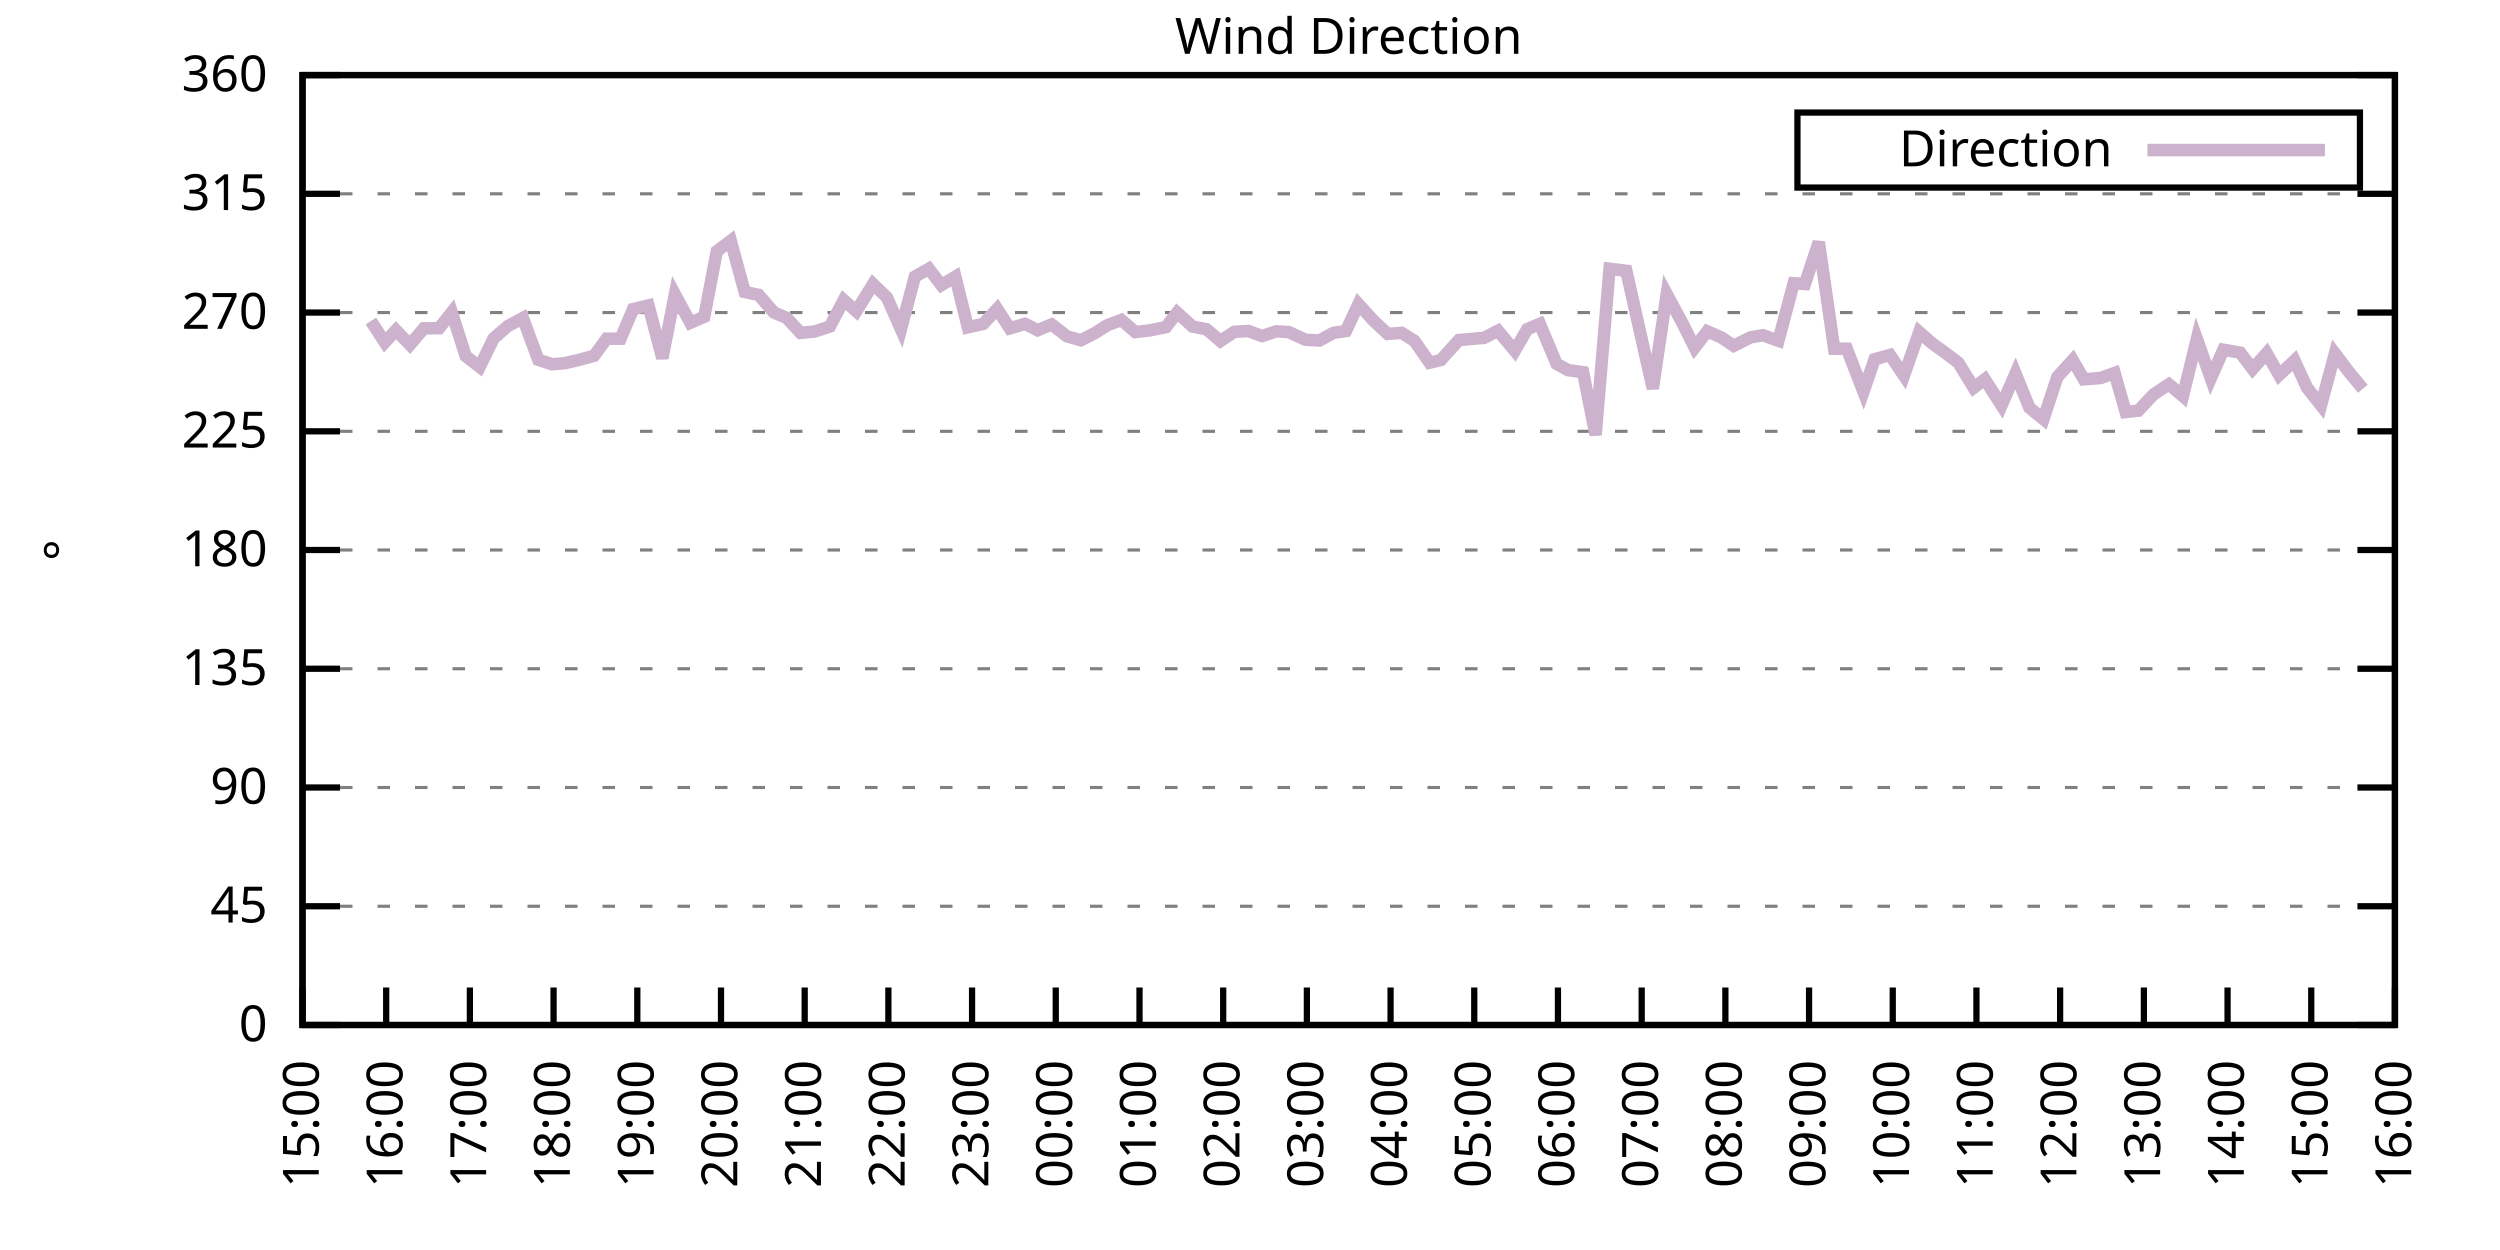
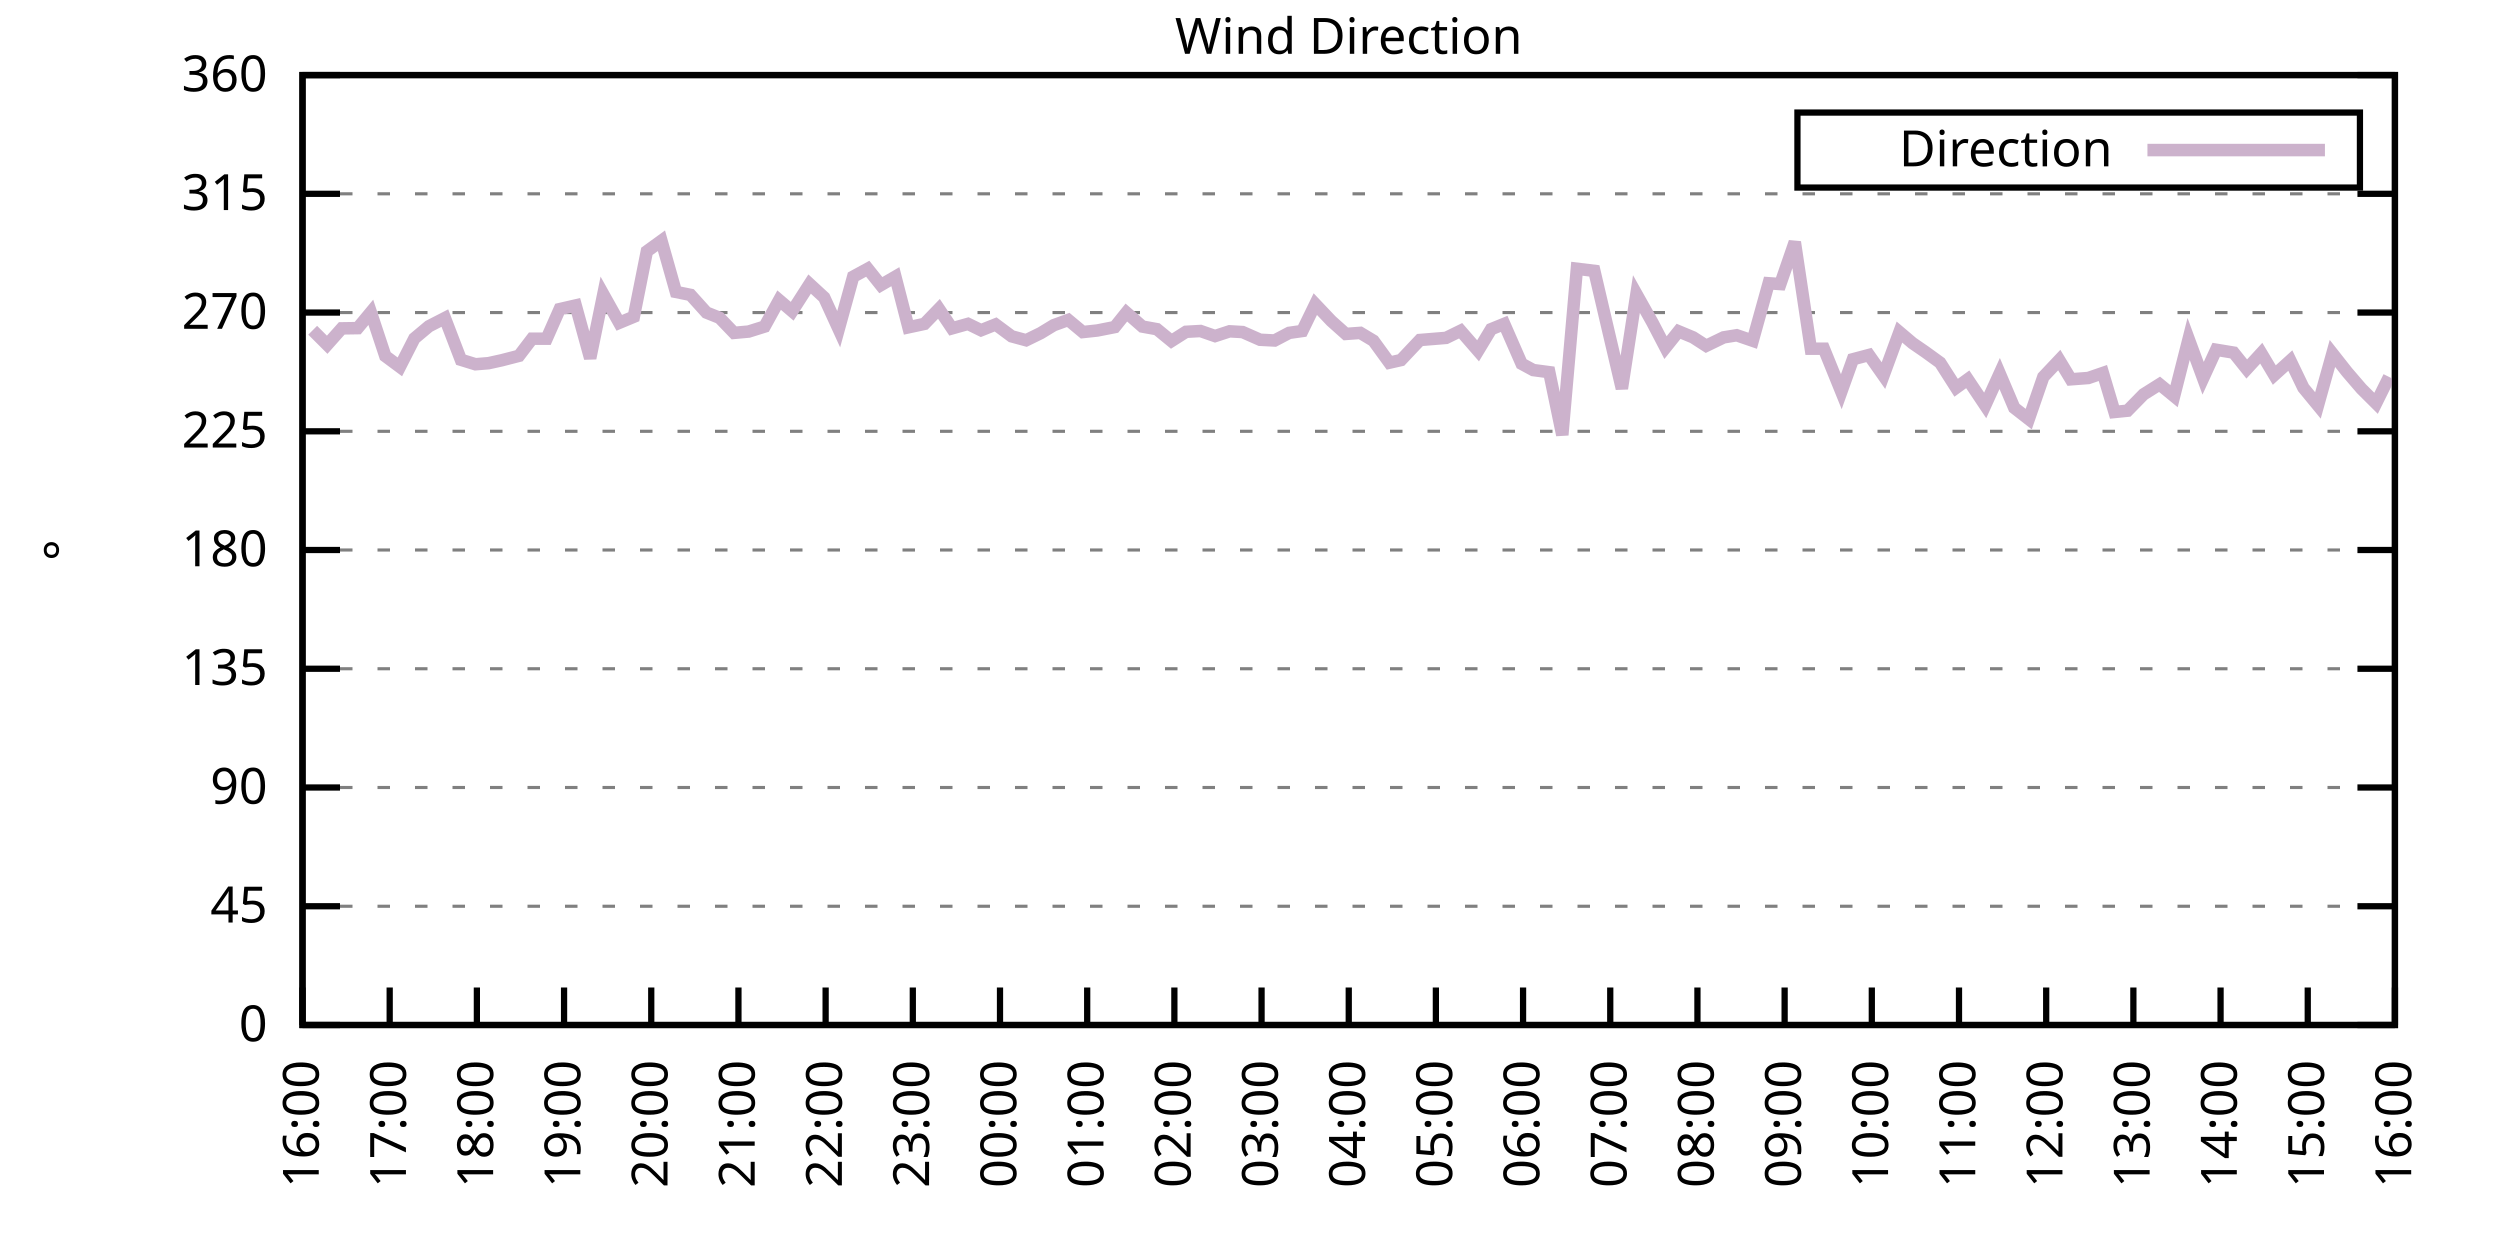
<svg xmlns="http://www.w3.org/2000/svg" xmlns:xlink="http://www.w3.org/1999/xlink" width="400" height="200" viewBox="0 0 400 200">
  <g id="gnuplot_canvas">
    <rect x="0" y="0" width="400" height="200" fill="none" />
    <defs>
      <circle id="gpDot" r="0.5" stroke-width="0.5" stroke="currentColor" />
      <path id="gpPt0" stroke-width="0.333" stroke="currentColor" d="M-1,0 h2 M0,-1 v2" />
      <path id="gpPt1" stroke-width="0.333" stroke="currentColor" d="M-1,-1 L1,1 M1,-1 L-1,1" />
      <path id="gpPt2" stroke-width="0.333" stroke="currentColor" d="M-1,0 L1,0 M0,-1 L0,1 M-1,-1 L1,1 M-1,1 L1,-1" />
      <rect id="gpPt3" stroke-width="0.333" stroke="currentColor" x="-1" y="-1" width="2" height="2" />
      <rect id="gpPt4" stroke-width="0.333" stroke="currentColor" fill="currentColor" x="-1" y="-1" width="2" height="2" />
      <circle id="gpPt5" stroke-width="0.333" stroke="currentColor" cx="0" cy="0" r="1" />
      <use xlink:href="#gpPt5" id="gpPt6" fill="currentColor" stroke="none" />
      <path id="gpPt7" stroke-width="0.333" stroke="currentColor" d="M0,-1.33 L-1.33,0.67 L1.33,0.67 z" />
      <use xlink:href="#gpPt7" id="gpPt8" fill="currentColor" stroke="none" />
      <use xlink:href="#gpPt7" id="gpPt9" stroke="currentColor" transform="rotate(180)" />
      <use xlink:href="#gpPt9" id="gpPt10" fill="currentColor" stroke="none" />
      <use xlink:href="#gpPt3" id="gpPt11" stroke="currentColor" transform="rotate(45)" />
      <use xlink:href="#gpPt11" id="gpPt12" fill="currentColor" stroke="none" />
      <path id="gpPt13" stroke-width="0.333" stroke="currentColor" d="M0,1.330 L1.265,0.411 L0.782,-1.067 L-0.782,-1.076 L-1.265,0.411 z" />
      <use xlink:href="#gpPt13" id="gpPt14" fill="currentColor" stroke="none" />
      <filter id="textbox" filterUnits="objectBoundingBox" x="0" y="0" height="1" width="1">
        <feFlood flood-color="white" flood-opacity="1" result="bgnd" />
        <feComposite in="SourceGraphic" in2="bgnd" operator="atop" />
      </filter>
      <filter id="greybox" filterUnits="objectBoundingBox" x="0" y="0" height="1" width="1">
        <feFlood flood-color="lightgrey" flood-opacity="1" result="grey" />
        <feComposite in="SourceGraphic" in2="grey" operator="atop" />
      </filter>
    </defs>
    <g fill="none" color="white" stroke="currentColor" stroke-width="1.00" stroke-linecap="butt" stroke-linejoin="miter">
</g>
    <g fill="none" color="black" stroke="currentColor" stroke-width="1.00" stroke-linecap="butt" stroke-linejoin="miter">
      <g stroke="none" shape-rendering="crispEdges">
        <polygon fill="rgb(255, 255, 255)" points="48.40,164.00 383.18,164.00 383.18,12.02 48.40,12.02 " />
      </g>
    </g>
    <g fill="none" color="black" stroke="currentColor" stroke-width="1.00" stroke-linecap="butt" stroke-linejoin="miter">
</g>
    <g fill="none" color="black" stroke="black" stroke-width="0.50" stroke-linecap="butt" stroke-linejoin="miter">
</g>
    <g fill="none" color="gray" stroke="currentColor" stroke-width="0.50" stroke-linecap="butt" stroke-linejoin="miter">
      <path stroke="gray" stroke-dasharray="2,4" class="gridline" d="M48.40,164.00 L383.19,164.00  " />
    </g>
    <g fill="none" color="gray" stroke="gray" stroke-width="1.00" stroke-linecap="butt" stroke-linejoin="miter">
</g>
    <g fill="none" color="black" stroke="currentColor" stroke-width="1.00" stroke-linecap="butt" stroke-linejoin="miter">
      <path stroke="black" d="M48.40,164.00 L54.40,164.00 M383.19,164.00 L377.19,164.00  " />
      <g transform="translate(42.80,166.60)" stroke="none" fill="black" font-family="Sans" font-size="8.00" text-anchor="end">
        <text>
          <tspan font-family="Sans"> 0</tspan>
        </text>
      </g>
    </g>
    <g fill="none" color="black" stroke="currentColor" stroke-width="1.00" stroke-linecap="butt" stroke-linejoin="miter">
</g>
    <g fill="none" color="black" stroke="black" stroke-width="0.50" stroke-linecap="butt" stroke-linejoin="miter">
</g>
    <g fill="none" color="gray" stroke="currentColor" stroke-width="0.50" stroke-linecap="butt" stroke-linejoin="miter">
      <path stroke="gray" stroke-dasharray="2,4" class="gridline" d="M48.40,145.00 L383.19,145.00  " />
    </g>
    <g fill="none" color="gray" stroke="gray" stroke-width="1.00" stroke-linecap="butt" stroke-linejoin="miter">
</g>
    <g fill="none" color="black" stroke="currentColor" stroke-width="1.00" stroke-linecap="butt" stroke-linejoin="miter">
      <path stroke="black" d="M48.40,145.00 L54.40,145.00 M383.19,145.00 L377.19,145.00  " />
      <g transform="translate(42.80,147.60)" stroke="none" fill="black" font-family="Sans" font-size="8.00" text-anchor="end">
        <text>
          <tspan font-family="Sans"> 45</tspan>
        </text>
      </g>
    </g>
    <g fill="none" color="black" stroke="currentColor" stroke-width="1.00" stroke-linecap="butt" stroke-linejoin="miter">
</g>
    <g fill="none" color="black" stroke="black" stroke-width="0.50" stroke-linecap="butt" stroke-linejoin="miter">
</g>
    <g fill="none" color="gray" stroke="currentColor" stroke-width="0.50" stroke-linecap="butt" stroke-linejoin="miter">
      <path stroke="gray" stroke-dasharray="2,4" class="gridline" d="M48.40,126.00 L383.19,126.00  " />
    </g>
    <g fill="none" color="gray" stroke="gray" stroke-width="1.00" stroke-linecap="butt" stroke-linejoin="miter">
</g>
    <g fill="none" color="black" stroke="currentColor" stroke-width="1.00" stroke-linecap="butt" stroke-linejoin="miter">
      <path stroke="black" d="M48.40,126.00 L54.40,126.00 M383.19,126.00 L377.19,126.00  " />
      <g transform="translate(42.80,128.60)" stroke="none" fill="black" font-family="Sans" font-size="8.00" text-anchor="end">
        <text>
          <tspan font-family="Sans"> 90</tspan>
        </text>
      </g>
    </g>
    <g fill="none" color="black" stroke="currentColor" stroke-width="1.00" stroke-linecap="butt" stroke-linejoin="miter">
</g>
    <g fill="none" color="black" stroke="black" stroke-width="0.50" stroke-linecap="butt" stroke-linejoin="miter">
</g>
    <g fill="none" color="gray" stroke="currentColor" stroke-width="0.50" stroke-linecap="butt" stroke-linejoin="miter">
      <path stroke="gray" stroke-dasharray="2,4" class="gridline" d="M48.40,107.00 L383.19,107.00  " />
    </g>
    <g fill="none" color="gray" stroke="gray" stroke-width="1.00" stroke-linecap="butt" stroke-linejoin="miter">
</g>
    <g fill="none" color="black" stroke="currentColor" stroke-width="1.00" stroke-linecap="butt" stroke-linejoin="miter">
      <path stroke="black" d="M48.40,107.00 L54.40,107.00 M383.19,107.00 L377.19,107.00  " />
      <g transform="translate(42.80,109.60)" stroke="none" fill="black" font-family="Sans" font-size="8.00" text-anchor="end">
        <text>
          <tspan font-family="Sans"> 135</tspan>
        </text>
      </g>
    </g>
    <g fill="none" color="black" stroke="currentColor" stroke-width="1.00" stroke-linecap="butt" stroke-linejoin="miter">
</g>
    <g fill="none" color="black" stroke="black" stroke-width="0.50" stroke-linecap="butt" stroke-linejoin="miter">
</g>
    <g fill="none" color="gray" stroke="currentColor" stroke-width="0.50" stroke-linecap="butt" stroke-linejoin="miter">
      <path stroke="gray" stroke-dasharray="2,4" class="gridline" d="M48.40,88.00 L383.19,88.00  " />
    </g>
    <g fill="none" color="gray" stroke="gray" stroke-width="1.00" stroke-linecap="butt" stroke-linejoin="miter">
</g>
    <g fill="none" color="black" stroke="currentColor" stroke-width="1.00" stroke-linecap="butt" stroke-linejoin="miter">
      <path stroke="black" d="M48.40,88.00 L54.40,88.00 M383.19,88.00 L377.19,88.00  " />
      <g transform="translate(42.80,90.60)" stroke="none" fill="black" font-family="Sans" font-size="8.00" text-anchor="end">
        <text>
          <tspan font-family="Sans"> 180</tspan>
        </text>
      </g>
    </g>
    <g fill="none" color="black" stroke="currentColor" stroke-width="1.00" stroke-linecap="butt" stroke-linejoin="miter">
</g>
    <g fill="none" color="black" stroke="black" stroke-width="0.50" stroke-linecap="butt" stroke-linejoin="miter">
</g>
    <g fill="none" color="gray" stroke="currentColor" stroke-width="0.50" stroke-linecap="butt" stroke-linejoin="miter">
      <path stroke="gray" stroke-dasharray="2,4" class="gridline" d="M48.40,69.01 L383.19,69.01  " />
    </g>
    <g fill="none" color="gray" stroke="gray" stroke-width="1.00" stroke-linecap="butt" stroke-linejoin="miter">
</g>
    <g fill="none" color="black" stroke="currentColor" stroke-width="1.00" stroke-linecap="butt" stroke-linejoin="miter">
      <path stroke="black" d="M48.40,69.01 L54.40,69.01 M383.19,69.01 L377.19,69.01  " />
      <g transform="translate(42.80,71.61)" stroke="none" fill="black" font-family="Sans" font-size="8.00" text-anchor="end">
        <text>
          <tspan font-family="Sans"> 225</tspan>
        </text>
      </g>
    </g>
    <g fill="none" color="black" stroke="currentColor" stroke-width="1.00" stroke-linecap="butt" stroke-linejoin="miter">
</g>
    <g fill="none" color="black" stroke="black" stroke-width="0.50" stroke-linecap="butt" stroke-linejoin="miter">
</g>
    <g fill="none" color="gray" stroke="currentColor" stroke-width="0.50" stroke-linecap="butt" stroke-linejoin="miter">
      <path stroke="gray" stroke-dasharray="2,4" class="gridline" d="M48.40,50.01 L383.19,50.01  " />
    </g>
    <g fill="none" color="gray" stroke="gray" stroke-width="1.00" stroke-linecap="butt" stroke-linejoin="miter">
</g>
    <g fill="none" color="black" stroke="currentColor" stroke-width="1.00" stroke-linecap="butt" stroke-linejoin="miter">
      <path stroke="black" d="M48.40,50.01 L54.40,50.01 M383.19,50.01 L377.19,50.01  " />
      <g transform="translate(42.80,52.61)" stroke="none" fill="black" font-family="Sans" font-size="8.00" text-anchor="end">
        <text>
          <tspan font-family="Sans"> 270</tspan>
        </text>
      </g>
    </g>
    <g fill="none" color="black" stroke="currentColor" stroke-width="1.00" stroke-linecap="butt" stroke-linejoin="miter">
</g>
    <g fill="none" color="black" stroke="black" stroke-width="0.50" stroke-linecap="butt" stroke-linejoin="miter">
</g>
    <g fill="none" color="gray" stroke="currentColor" stroke-width="0.50" stroke-linecap="butt" stroke-linejoin="miter">
      <path stroke="gray" stroke-dasharray="2,4" class="gridline" d="M48.40,31.01 L383.19,31.01  " />
    </g>
    <g fill="none" color="gray" stroke="gray" stroke-width="1.00" stroke-linecap="butt" stroke-linejoin="miter">
</g>
    <g fill="none" color="black" stroke="currentColor" stroke-width="1.00" stroke-linecap="butt" stroke-linejoin="miter">
      <path stroke="black" d="M48.40,31.01 L54.40,31.01 M383.19,31.01 L377.19,31.01  " />
      <g transform="translate(42.80,33.61)" stroke="none" fill="black" font-family="Sans" font-size="8.00" text-anchor="end">
        <text>
          <tspan font-family="Sans"> 315</tspan>
        </text>
      </g>
    </g>
    <g fill="none" color="black" stroke="currentColor" stroke-width="1.00" stroke-linecap="butt" stroke-linejoin="miter">
</g>
    <g fill="none" color="black" stroke="black" stroke-width="0.50" stroke-linecap="butt" stroke-linejoin="miter">
</g>
    <g fill="none" color="gray" stroke="currentColor" stroke-width="0.50" stroke-linecap="butt" stroke-linejoin="miter">
      <path stroke="gray" stroke-dasharray="2,4" class="gridline" d="M48.40,12.01 L383.19,12.01  " />
    </g>
    <g fill="none" color="gray" stroke="gray" stroke-width="1.00" stroke-linecap="butt" stroke-linejoin="miter">
</g>
    <g fill="none" color="black" stroke="currentColor" stroke-width="1.00" stroke-linecap="butt" stroke-linejoin="miter">
      <path stroke="black" d="M48.40,12.01 L54.40,12.01 M383.19,12.01 L377.19,12.01  " />
      <g transform="translate(42.80,14.61)" stroke="none" fill="black" font-family="Sans" font-size="8.00" text-anchor="end">
        <text>
          <tspan font-family="Sans"> 360</tspan>
        </text>
      </g>
    </g>
    <g fill="none" color="black" stroke="currentColor" stroke-width="1.00" stroke-linecap="butt" stroke-linejoin="miter">
      <path stroke="black" d="M48.40,164.00 L48.40,158.00  " />
      <g transform="translate(51.00,169.60) rotate(270.00)" stroke="none" fill="black" font-family="Sans" font-size="8.00" text-anchor="end">
        <text>
-           <tspan font-family="Sans">15:00</tspan>
-         </text>
-       </g>
-     </g>
-     <g fill="none" color="black" stroke="currentColor" stroke-width="1.00" stroke-linecap="butt" stroke-linejoin="miter">
-       <path stroke="black" d="M61.79,164.00 L61.79,158.00  " />
-       <g transform="translate(64.39,169.60) rotate(270.00)" stroke="none" fill="black" font-family="Sans" font-size="8.00" text-anchor="end">
-         <text>
          <tspan font-family="Sans">16:00</tspan>
        </text>
      </g>
    </g>
    <g fill="none" color="black" stroke="currentColor" stroke-width="1.00" stroke-linecap="butt" stroke-linejoin="miter">
-       <path stroke="black" d="M75.18,164.00 L75.18,158.00  " />
-       <g transform="translate(77.78,169.60) rotate(270.00)" stroke="none" fill="black" font-family="Sans" font-size="8.00" text-anchor="end">
+       <path stroke="black" d="M62.35,164.00 L62.35,158.00  " />
+       <g transform="translate(64.95,169.60) rotate(270.00)" stroke="none" fill="black" font-family="Sans" font-size="8.00" text-anchor="end">
        <text>
          <tspan font-family="Sans">17:00</tspan>
        </text>
      </g>
    </g>
    <g fill="none" color="black" stroke="currentColor" stroke-width="1.00" stroke-linecap="butt" stroke-linejoin="miter">
-       <path stroke="black" d="M88.57,164.00 L88.57,158.00  " />
-       <g transform="translate(91.17,169.60) rotate(270.00)" stroke="none" fill="black" font-family="Sans" font-size="8.00" text-anchor="end">
+       <path stroke="black" d="M76.30,164.00 L76.30,158.00  " />
+       <g transform="translate(78.90,169.60) rotate(270.00)" stroke="none" fill="black" font-family="Sans" font-size="8.00" text-anchor="end">
        <text>
          <tspan font-family="Sans">18:00</tspan>
        </text>
      </g>
    </g>
    <g fill="none" color="black" stroke="currentColor" stroke-width="1.00" stroke-linecap="butt" stroke-linejoin="miter">
-       <path stroke="black" d="M101.97,164.00 L101.97,158.00  " />
-       <g transform="translate(104.57,169.60) rotate(270.00)" stroke="none" fill="black" font-family="Sans" font-size="8.00" text-anchor="end">
+       <path stroke="black" d="M90.25,164.00 L90.25,158.00  " />
+       <g transform="translate(92.85,169.60) rotate(270.00)" stroke="none" fill="black" font-family="Sans" font-size="8.00" text-anchor="end">
        <text>
          <tspan font-family="Sans">19:00</tspan>
        </text>
      </g>
    </g>
    <g fill="none" color="black" stroke="currentColor" stroke-width="1.00" stroke-linecap="butt" stroke-linejoin="miter">
-       <path stroke="black" d="M115.36,164.00 L115.36,158.00  " />
-       <g transform="translate(117.96,169.60) rotate(270.00)" stroke="none" fill="black" font-family="Sans" font-size="8.00" text-anchor="end">
+       <path stroke="black" d="M104.20,164.00 L104.20,158.00  " />
+       <g transform="translate(106.80,169.60) rotate(270.00)" stroke="none" fill="black" font-family="Sans" font-size="8.00" text-anchor="end">
        <text>
          <tspan font-family="Sans">20:00</tspan>
        </text>
      </g>
    </g>
    <g fill="none" color="black" stroke="currentColor" stroke-width="1.00" stroke-linecap="butt" stroke-linejoin="miter">
-       <path stroke="black" d="M128.75,164.00 L128.75,158.00  " />
-       <g transform="translate(131.35,169.60) rotate(270.00)" stroke="none" fill="black" font-family="Sans" font-size="8.00" text-anchor="end">
+       <path stroke="black" d="M118.15,164.00 L118.15,158.00  " />
+       <g transform="translate(120.75,169.60) rotate(270.00)" stroke="none" fill="black" font-family="Sans" font-size="8.00" text-anchor="end">
        <text>
          <tspan font-family="Sans">21:00</tspan>
        </text>
      </g>
    </g>
    <g fill="none" color="black" stroke="currentColor" stroke-width="1.00" stroke-linecap="butt" stroke-linejoin="miter">
-       <path stroke="black" d="M142.14,164.00 L142.14,158.00  " />
-       <g transform="translate(144.74,169.60) rotate(270.00)" stroke="none" fill="black" font-family="Sans" font-size="8.00" text-anchor="end">
+       <path stroke="black" d="M132.10,164.00 L132.10,158.00  " />
+       <g transform="translate(134.70,169.60) rotate(270.00)" stroke="none" fill="black" font-family="Sans" font-size="8.00" text-anchor="end">
        <text>
          <tspan font-family="Sans">22:00</tspan>
        </text>
      </g>
    </g>
    <g fill="none" color="black" stroke="currentColor" stroke-width="1.00" stroke-linecap="butt" stroke-linejoin="miter">
-       <path stroke="black" d="M155.53,164.00 L155.53,158.00  " />
-       <g transform="translate(158.13,169.60) rotate(270.00)" stroke="none" fill="black" font-family="Sans" font-size="8.00" text-anchor="end">
+       <path stroke="black" d="M146.05,164.00 L146.05,158.00  " />
+       <g transform="translate(148.65,169.60) rotate(270.00)" stroke="none" fill="black" font-family="Sans" font-size="8.00" text-anchor="end">
        <text>
          <tspan font-family="Sans">23:00</tspan>
        </text>
      </g>
    </g>
    <g fill="none" color="black" stroke="currentColor" stroke-width="1.00" stroke-linecap="butt" stroke-linejoin="miter">
-       <path stroke="black" d="M168.92,164.00 L168.92,158.00  " />
-       <g transform="translate(171.52,169.60) rotate(270.00)" stroke="none" fill="black" font-family="Sans" font-size="8.00" text-anchor="end">
+       <path stroke="black" d="M160.00,164.00 L160.00,158.00  " />
+       <g transform="translate(162.60,169.60) rotate(270.00)" stroke="none" fill="black" font-family="Sans" font-size="8.00" text-anchor="end">
        <text>
          <tspan font-family="Sans">00:00</tspan>
        </text>
      </g>
    </g>
    <g fill="none" color="black" stroke="currentColor" stroke-width="1.00" stroke-linecap="butt" stroke-linejoin="miter">
-       <path stroke="black" d="M182.32,164.00 L182.32,158.00  " />
-       <g transform="translate(184.92,169.60) rotate(270.00)" stroke="none" fill="black" font-family="Sans" font-size="8.00" text-anchor="end">
+       <path stroke="black" d="M173.95,164.00 L173.95,158.00  " />
+       <g transform="translate(176.55,169.60) rotate(270.00)" stroke="none" fill="black" font-family="Sans" font-size="8.00" text-anchor="end">
        <text>
          <tspan font-family="Sans">01:00</tspan>
        </text>
      </g>
    </g>
    <g fill="none" color="black" stroke="currentColor" stroke-width="1.00" stroke-linecap="butt" stroke-linejoin="miter">
-       <path stroke="black" d="M195.71,164.00 L195.71,158.00  " />
-       <g transform="translate(198.31,169.60) rotate(270.00)" stroke="none" fill="black" font-family="Sans" font-size="8.00" text-anchor="end">
+       <path stroke="black" d="M187.90,164.00 L187.90,158.00  " />
+       <g transform="translate(190.50,169.60) rotate(270.00)" stroke="none" fill="black" font-family="Sans" font-size="8.00" text-anchor="end">
        <text>
          <tspan font-family="Sans">02:00</tspan>
        </text>
      </g>
    </g>
    <g fill="none" color="black" stroke="currentColor" stroke-width="1.00" stroke-linecap="butt" stroke-linejoin="miter">
-       <path stroke="black" d="M209.10,164.00 L209.10,158.00  " />
-       <g transform="translate(211.70,169.60) rotate(270.00)" stroke="none" fill="black" font-family="Sans" font-size="8.00" text-anchor="end">
+       <path stroke="black" d="M201.85,164.00 L201.85,158.00  " />
+       <g transform="translate(204.45,169.60) rotate(270.00)" stroke="none" fill="black" font-family="Sans" font-size="8.00" text-anchor="end">
        <text>
          <tspan font-family="Sans">03:00</tspan>
        </text>
      </g>
    </g>
    <g fill="none" color="black" stroke="currentColor" stroke-width="1.00" stroke-linecap="butt" stroke-linejoin="miter">
-       <path stroke="black" d="M222.49,164.00 L222.49,158.00  " />
-       <g transform="translate(225.09,169.60) rotate(270.00)" stroke="none" fill="black" font-family="Sans" font-size="8.00" text-anchor="end">
+       <path stroke="black" d="M215.80,164.00 L215.80,158.00  " />
+       <g transform="translate(218.40,169.60) rotate(270.00)" stroke="none" fill="black" font-family="Sans" font-size="8.00" text-anchor="end">
        <text>
          <tspan font-family="Sans">04:00</tspan>
        </text>
      </g>
    </g>
    <g fill="none" color="black" stroke="currentColor" stroke-width="1.00" stroke-linecap="butt" stroke-linejoin="miter">
-       <path stroke="black" d="M235.88,164.00 L235.88,158.00  " />
-       <g transform="translate(238.48,169.60) rotate(270.00)" stroke="none" fill="black" font-family="Sans" font-size="8.00" text-anchor="end">
+       <path stroke="black" d="M229.74,164.00 L229.74,158.00  " />
+       <g transform="translate(232.34,169.60) rotate(270.00)" stroke="none" fill="black" font-family="Sans" font-size="8.00" text-anchor="end">
        <text>
          <tspan font-family="Sans">05:00</tspan>
        </text>
      </g>
    </g>
    <g fill="none" color="black" stroke="currentColor" stroke-width="1.00" stroke-linecap="butt" stroke-linejoin="miter">
-       <path stroke="black" d="M249.27,164.00 L249.27,158.00  " />
-       <g transform="translate(251.87,169.60) rotate(270.00)" stroke="none" fill="black" font-family="Sans" font-size="8.00" text-anchor="end">
+       <path stroke="black" d="M243.69,164.00 L243.69,158.00  " />
+       <g transform="translate(246.29,169.60) rotate(270.00)" stroke="none" fill="black" font-family="Sans" font-size="8.00" text-anchor="end">
        <text>
          <tspan font-family="Sans">06:00</tspan>
        </text>
      </g>
    </g>
    <g fill="none" color="black" stroke="currentColor" stroke-width="1.00" stroke-linecap="butt" stroke-linejoin="miter">
-       <path stroke="black" d="M262.67,164.00 L262.67,158.00  " />
-       <g transform="translate(265.27,169.60) rotate(270.00)" stroke="none" fill="black" font-family="Sans" font-size="8.00" text-anchor="end">
+       <path stroke="black" d="M257.64,164.00 L257.64,158.00  " />
+       <g transform="translate(260.24,169.60) rotate(270.00)" stroke="none" fill="black" font-family="Sans" font-size="8.00" text-anchor="end">
        <text>
          <tspan font-family="Sans">07:00</tspan>
        </text>
      </g>
    </g>
    <g fill="none" color="black" stroke="currentColor" stroke-width="1.00" stroke-linecap="butt" stroke-linejoin="miter">
-       <path stroke="black" d="M276.06,164.00 L276.06,158.00  " />
-       <g transform="translate(278.66,169.60) rotate(270.00)" stroke="none" fill="black" font-family="Sans" font-size="8.00" text-anchor="end">
+       <path stroke="black" d="M271.59,164.00 L271.59,158.00  " />
+       <g transform="translate(274.19,169.60) rotate(270.00)" stroke="none" fill="black" font-family="Sans" font-size="8.00" text-anchor="end">
        <text>
          <tspan font-family="Sans">08:00</tspan>
        </text>
      </g>
    </g>
    <g fill="none" color="black" stroke="currentColor" stroke-width="1.00" stroke-linecap="butt" stroke-linejoin="miter">
-       <path stroke="black" d="M289.45,164.00 L289.45,158.00  " />
-       <g transform="translate(292.05,169.60) rotate(270.00)" stroke="none" fill="black" font-family="Sans" font-size="8.00" text-anchor="end">
+       <path stroke="black" d="M285.54,164.00 L285.54,158.00  " />
+       <g transform="translate(288.14,169.60) rotate(270.00)" stroke="none" fill="black" font-family="Sans" font-size="8.00" text-anchor="end">
        <text>
          <tspan font-family="Sans">09:00</tspan>
        </text>
      </g>
    </g>
    <g fill="none" color="black" stroke="currentColor" stroke-width="1.00" stroke-linecap="butt" stroke-linejoin="miter">
-       <path stroke="black" d="M302.84,164.00 L302.84,158.00  " />
-       <g transform="translate(305.44,169.60) rotate(270.00)" stroke="none" fill="black" font-family="Sans" font-size="8.00" text-anchor="end">
+       <path stroke="black" d="M299.49,164.00 L299.49,158.00  " />
+       <g transform="translate(302.09,169.60) rotate(270.00)" stroke="none" fill="black" font-family="Sans" font-size="8.00" text-anchor="end">
        <text>
          <tspan font-family="Sans">10:00</tspan>
        </text>
      </g>
    </g>
    <g fill="none" color="black" stroke="currentColor" stroke-width="1.00" stroke-linecap="butt" stroke-linejoin="miter">
-       <path stroke="black" d="M316.23,164.00 L316.23,158.00  " />
-       <g transform="translate(318.83,169.60) rotate(270.00)" stroke="none" fill="black" font-family="Sans" font-size="8.00" text-anchor="end">
+       <path stroke="black" d="M313.44,164.00 L313.44,158.00  " />
+       <g transform="translate(316.04,169.60) rotate(270.00)" stroke="none" fill="black" font-family="Sans" font-size="8.00" text-anchor="end">
        <text>
          <tspan font-family="Sans">11:00</tspan>
        </text>
      </g>
    </g>
    <g fill="none" color="black" stroke="currentColor" stroke-width="1.00" stroke-linecap="butt" stroke-linejoin="miter">
-       <path stroke="black" d="M329.62,164.00 L329.62,158.00  " />
-       <g transform="translate(332.22,169.60) rotate(270.00)" stroke="none" fill="black" font-family="Sans" font-size="8.00" text-anchor="end">
+       <path stroke="black" d="M327.39,164.00 L327.39,158.00  " />
+       <g transform="translate(329.99,169.60) rotate(270.00)" stroke="none" fill="black" font-family="Sans" font-size="8.00" text-anchor="end">
        <text>
          <tspan font-family="Sans">12:00</tspan>
        </text>
      </g>
    </g>
    <g fill="none" color="black" stroke="currentColor" stroke-width="1.00" stroke-linecap="butt" stroke-linejoin="miter">
-       <path stroke="black" d="M343.02,164.00 L343.02,158.00  " />
-       <g transform="translate(345.62,169.60) rotate(270.00)" stroke="none" fill="black" font-family="Sans" font-size="8.00" text-anchor="end">
+       <path stroke="black" d="M341.34,164.00 L341.34,158.00  " />
+       <g transform="translate(343.94,169.60) rotate(270.00)" stroke="none" fill="black" font-family="Sans" font-size="8.00" text-anchor="end">
        <text>
          <tspan font-family="Sans">13:00</tspan>
        </text>
      </g>
    </g>
    <g fill="none" color="black" stroke="currentColor" stroke-width="1.00" stroke-linecap="butt" stroke-linejoin="miter">
-       <path stroke="black" d="M356.41,164.00 L356.41,158.00  " />
-       <g transform="translate(359.01,169.60) rotate(270.00)" stroke="none" fill="black" font-family="Sans" font-size="8.00" text-anchor="end">
+       <path stroke="black" d="M355.29,164.00 L355.29,158.00  " />
+       <g transform="translate(357.89,169.60) rotate(270.00)" stroke="none" fill="black" font-family="Sans" font-size="8.00" text-anchor="end">
        <text>
          <tspan font-family="Sans">14:00</tspan>
        </text>
      </g>
    </g>
    <g fill="none" color="black" stroke="currentColor" stroke-width="1.00" stroke-linecap="butt" stroke-linejoin="miter">
-       <path stroke="black" d="M369.80,164.00 L369.80,158.00  " />
-       <g transform="translate(372.40,169.60) rotate(270.00)" stroke="none" fill="black" font-family="Sans" font-size="8.00" text-anchor="end">
+       <path stroke="black" d="M369.24,164.00 L369.24,158.00  " />
+       <g transform="translate(371.84,169.60) rotate(270.00)" stroke="none" fill="black" font-family="Sans" font-size="8.00" text-anchor="end">
        <text>
          <tspan font-family="Sans">15:00</tspan>
        </text>
      </g>
    </g>
    <g fill="none" color="black" stroke="currentColor" stroke-width="1.00" stroke-linecap="butt" stroke-linejoin="miter">
      <path stroke="black" d="M383.19,164.00 L383.19,158.00  " />
      <g transform="translate(385.79,169.60) rotate(270.00)" stroke="none" fill="black" font-family="Sans" font-size="8.00" text-anchor="end">
        <text>
          <tspan font-family="Sans">16:00</tspan>
        </text>
      </g>
    </g>
    <g fill="none" color="black" stroke="currentColor" stroke-width="1.00" stroke-linecap="butt" stroke-linejoin="miter">
</g>
    <g fill="none" color="black" stroke="currentColor" stroke-width="1.00" stroke-linecap="butt" stroke-linejoin="miter">
      <path stroke="black" d="M48.40,12.01 L48.40,164.00 L383.19,164.00 L383.19,12.01 L48.40,12.01 Z  " />
    </g>
    <g fill="none" color="black" stroke="currentColor" stroke-width="1.00" stroke-linecap="butt" stroke-linejoin="miter">
</g>
    <g fill="none" color="black" stroke="currentColor" stroke-width="1.00" stroke-linecap="butt" stroke-linejoin="miter">
      <path stroke="black" d="M287.59,30.01 L287.59,18.01 L377.59,18.01 L377.59,30.01 L287.59,30.01 Z  " />
    </g>
    <g id="Wind_direction_plot_1">
      <g fill="none" color="white" stroke="black" stroke-width="2.00" stroke-linecap="butt" stroke-linejoin="miter">
</g>
      <g fill="none" color="black" stroke="currentColor" stroke-width="2.00" stroke-linecap="butt" stroke-linejoin="miter">
        <g transform="translate(337.99,26.61)" stroke="none" fill="black" font-family="Sans" font-size="8.00" text-anchor="end">
          <text>
            <tspan font-family="Sans">Direction</tspan>
          </text>
        </g>
      </g>
      <g fill="none" color="black" stroke="currentColor" stroke-width="2.00" stroke-linecap="butt" stroke-linejoin="miter">
-         <path stroke="rgb(204, 178, 204)" d="M343.59,24.01 L371.99,24.01 M59.34,51.36 L61.57,54.78 L63.35,52.84 L65.59,55.16 L67.82,52.54 L70.27,52.50   L72.28,49.97 L74.51,56.97 L76.75,58.70 L78.98,54.15 L81.21,52.20 L83.66,50.89 L86.12,57.56 L88.35,58.28   L90.36,58.11 L92.37,57.65 L95.05,56.93 L97.06,54.19 L99.29,54.19 L101.30,49.46 L103.75,48.87 L105.98,57.31   L107.99,47.09 L110.45,51.65 L112.68,50.68 L114.69,40.21 L116.92,38.52 L119.15,46.71 L121.38,47.18 L123.84,50.01   L125.85,50.85 L128.08,53.26 L130.31,53.05 L132.77,52.25 L135.00,48.02 L137.01,49.80 L139.69,45.45 L141.92,47.60   L144.15,52.67 L146.38,44.27 L148.61,43.00 L150.62,45.62 L152.85,44.27 L154.86,52.37 L157.32,51.82 L159.55,49.42   L161.56,52.54 L164.01,51.82 L166.02,52.84 L168.25,51.91 L170.71,53.81 L172.94,54.44 L175.17,53.30 L177.18,52.03   L179.41,51.19 L181.65,53.13 L183.88,52.88 L186.56,52.33 L188.34,50.01 L190.80,52.25 L193.03,52.67 L195.26,54.57   L197.49,53.09 L199.73,52.96 L201.96,53.77 L204.19,53.01 L206.20,53.13 L208.88,54.36 L211.11,54.48 L213.34,53.26   L215.35,52.96 L217.36,48.66 L219.81,51.36 L222.04,53.43 L224.28,53.26 L226.29,54.52 L228.74,58.03 L230.53,57.61   L233.43,54.40 L237.44,54.06 L239.68,52.92 L242.36,56.13 L244.36,52.67 L246.37,51.82 L249.05,58.20 L250.84,59.21   L253.29,59.55 L255.30,69.60 L257.53,43.00 L260.21,43.34 L262.44,53.26 L264.45,62.17 L266.68,47.05 L269.14,51.61   L271.15,55.62 L273.16,53.01 L275.39,53.98 L277.40,55.33 L280.07,53.98 L282.08,53.64 L284.54,54.52 L286.99,45.32   L288.78,45.45 L291.01,38.73 L293.47,55.79 L295.48,55.79 L298.15,62.67 L299.94,57.48 L302.39,56.80 L304.63,60.10   L307.08,53.13 L309.09,54.90 L311.10,56.34 L313.33,58.03 L315.79,62.04 L317.57,60.69 L320.25,64.87 L322.48,59.76   L324.71,65.25 L326.95,67.06 L329.18,60.31 L331.63,57.61 L333.42,60.69 L336.10,60.48 L338.33,59.68 L340.11,65.92   L342.12,65.71 L344.58,63.10 L347.03,61.49 L349.26,63.39 L351.50,54.23 L353.73,60.52 L355.74,55.96 L358.42,56.42   L360.42,59.04 L362.66,56.51 L364.66,60.01 L367.12,57.69 L369.13,62.04 L371.36,64.87 L373.59,56.55 L375.82,59.51   L378.06,62.21  " />
+         <path stroke="rgb(204, 178, 204)" d="M343.59,24.01 L371.99,24.01 M50.03,52.84 L52.35,55.16 L54.68,52.54 L57.23,52.50 L59.33,49.97 L61.65,56.97   L63.98,58.70 L66.30,54.15 L68.63,52.20 L71.18,50.89 L73.74,57.56 L76.07,58.28 L78.16,58.11 L80.25,57.65   L83.04,56.93 L85.13,54.19 L87.46,54.19 L89.55,49.46 L92.11,48.87 L94.43,57.31 L96.53,47.09 L99.08,51.65   L101.41,50.68 L103.50,40.21 L105.83,38.52 L108.15,46.71 L110.48,47.18 L113.03,50.01 L115.13,50.85 L117.45,53.26   L119.78,53.05 L122.33,52.25 L124.66,48.02 L126.75,49.80 L129.54,45.45 L131.87,47.60 L134.19,52.67 L136.51,44.27   L138.84,43.00 L140.93,45.62 L143.26,44.27 L145.35,52.37 L147.91,51.82 L150.23,49.42 L152.32,52.54 L154.88,51.82   L156.97,52.84 L159.30,51.91 L161.86,53.81 L164.18,54.44 L166.51,53.30 L168.60,52.03 L170.92,51.19 L173.25,53.13   L175.57,52.88 L178.36,52.33 L180.22,50.01 L182.78,52.25 L185.11,52.67 L187.43,54.57 L189.76,53.09 L192.08,52.96   L194.41,53.77 L196.73,53.01 L198.82,53.13 L201.61,54.36 L203.94,54.48 L206.26,53.26 L208.36,52.96 L210.45,48.66   L213.01,51.36 L215.33,53.43 L217.65,53.26 L219.75,54.52 L222.30,58.03 L224.16,57.61 L227.19,54.40 L231.37,54.06   L233.70,52.92 L236.49,56.13 L238.58,52.67 L240.67,51.82 L243.46,58.20 L245.32,59.21 L247.88,59.55 L249.97,69.60   L252.30,43.00 L255.09,43.34 L257.41,53.26 L259.50,62.17 L261.83,47.05 L264.39,51.61 L266.48,55.62 L268.57,53.01   L270.90,53.98 L272.99,55.33 L275.78,53.98 L277.87,53.64 L280.43,54.52 L282.99,45.32 L284.85,45.45 L287.17,38.73   L289.73,55.79 L291.82,55.79 L294.61,62.67 L296.47,57.48 L299.03,56.80 L301.35,60.10 L303.91,53.13 L306.00,54.90   L308.09,56.34 L310.42,58.03 L312.98,62.04 L314.84,60.69 L317.63,64.87 L319.95,59.76 L322.28,65.25 L324.60,67.06   L326.93,60.31 L329.48,57.61 L331.34,60.69 L334.13,60.48 L336.46,59.68 L338.32,65.92 L340.41,65.71 L342.97,63.10   L345.53,61.49 L347.85,63.39 L350.18,54.23 L352.50,60.52 L354.59,55.96 L357.38,56.42 L359.48,59.04 L361.80,56.51   L363.89,60.01 L366.45,57.69 L368.54,62.04 L370.87,64.87 L373.19,56.55 L375.52,59.51 L377.84,62.21 L380.17,64.53   L382.26,60.31  " />
      </g>
    </g>
    <g fill="none" color="black" stroke="currentColor" stroke-width="2.00" stroke-linecap="butt" stroke-linejoin="miter">
</g>
    <g fill="none" color="black" stroke="black" stroke-width="1.00" stroke-linecap="butt" stroke-linejoin="miter">
</g>
    <g fill="none" color="black" stroke="currentColor" stroke-width="1.00" stroke-linecap="butt" stroke-linejoin="miter">
      <path stroke="black" d="M48.40,12.01 L48.40,164.00 L383.19,164.00 L383.19,12.01 L48.40,12.01 Z  " />
      <g transform="translate(12.80,88.01) rotate(270.00)" stroke="none" fill="black" font-family="Sans" font-size="8.00" text-anchor="middle">
        <text>
          <tspan font-family="Sans">°</tspan>
        </text>
      </g>
    </g>
    <g fill="none" color="black" stroke="currentColor" stroke-width="1.00" stroke-linecap="butt" stroke-linejoin="miter">
</g>
    <g fill="none" color="black" stroke="currentColor" stroke-width="1.00" stroke-linecap="butt" stroke-linejoin="miter">
      <g transform="translate(215.79,8.61)" stroke="none" fill="black" font-family="Sans" font-size="8.00" text-anchor="middle">
        <text>
          <tspan font-family="Sans">Wind Direction</tspan>
        </text>
      </g>
    </g>
    <g fill="none" color="black" stroke="currentColor" stroke-width="1.00" stroke-linecap="butt" stroke-linejoin="miter">
</g>
  </g>
</svg>
